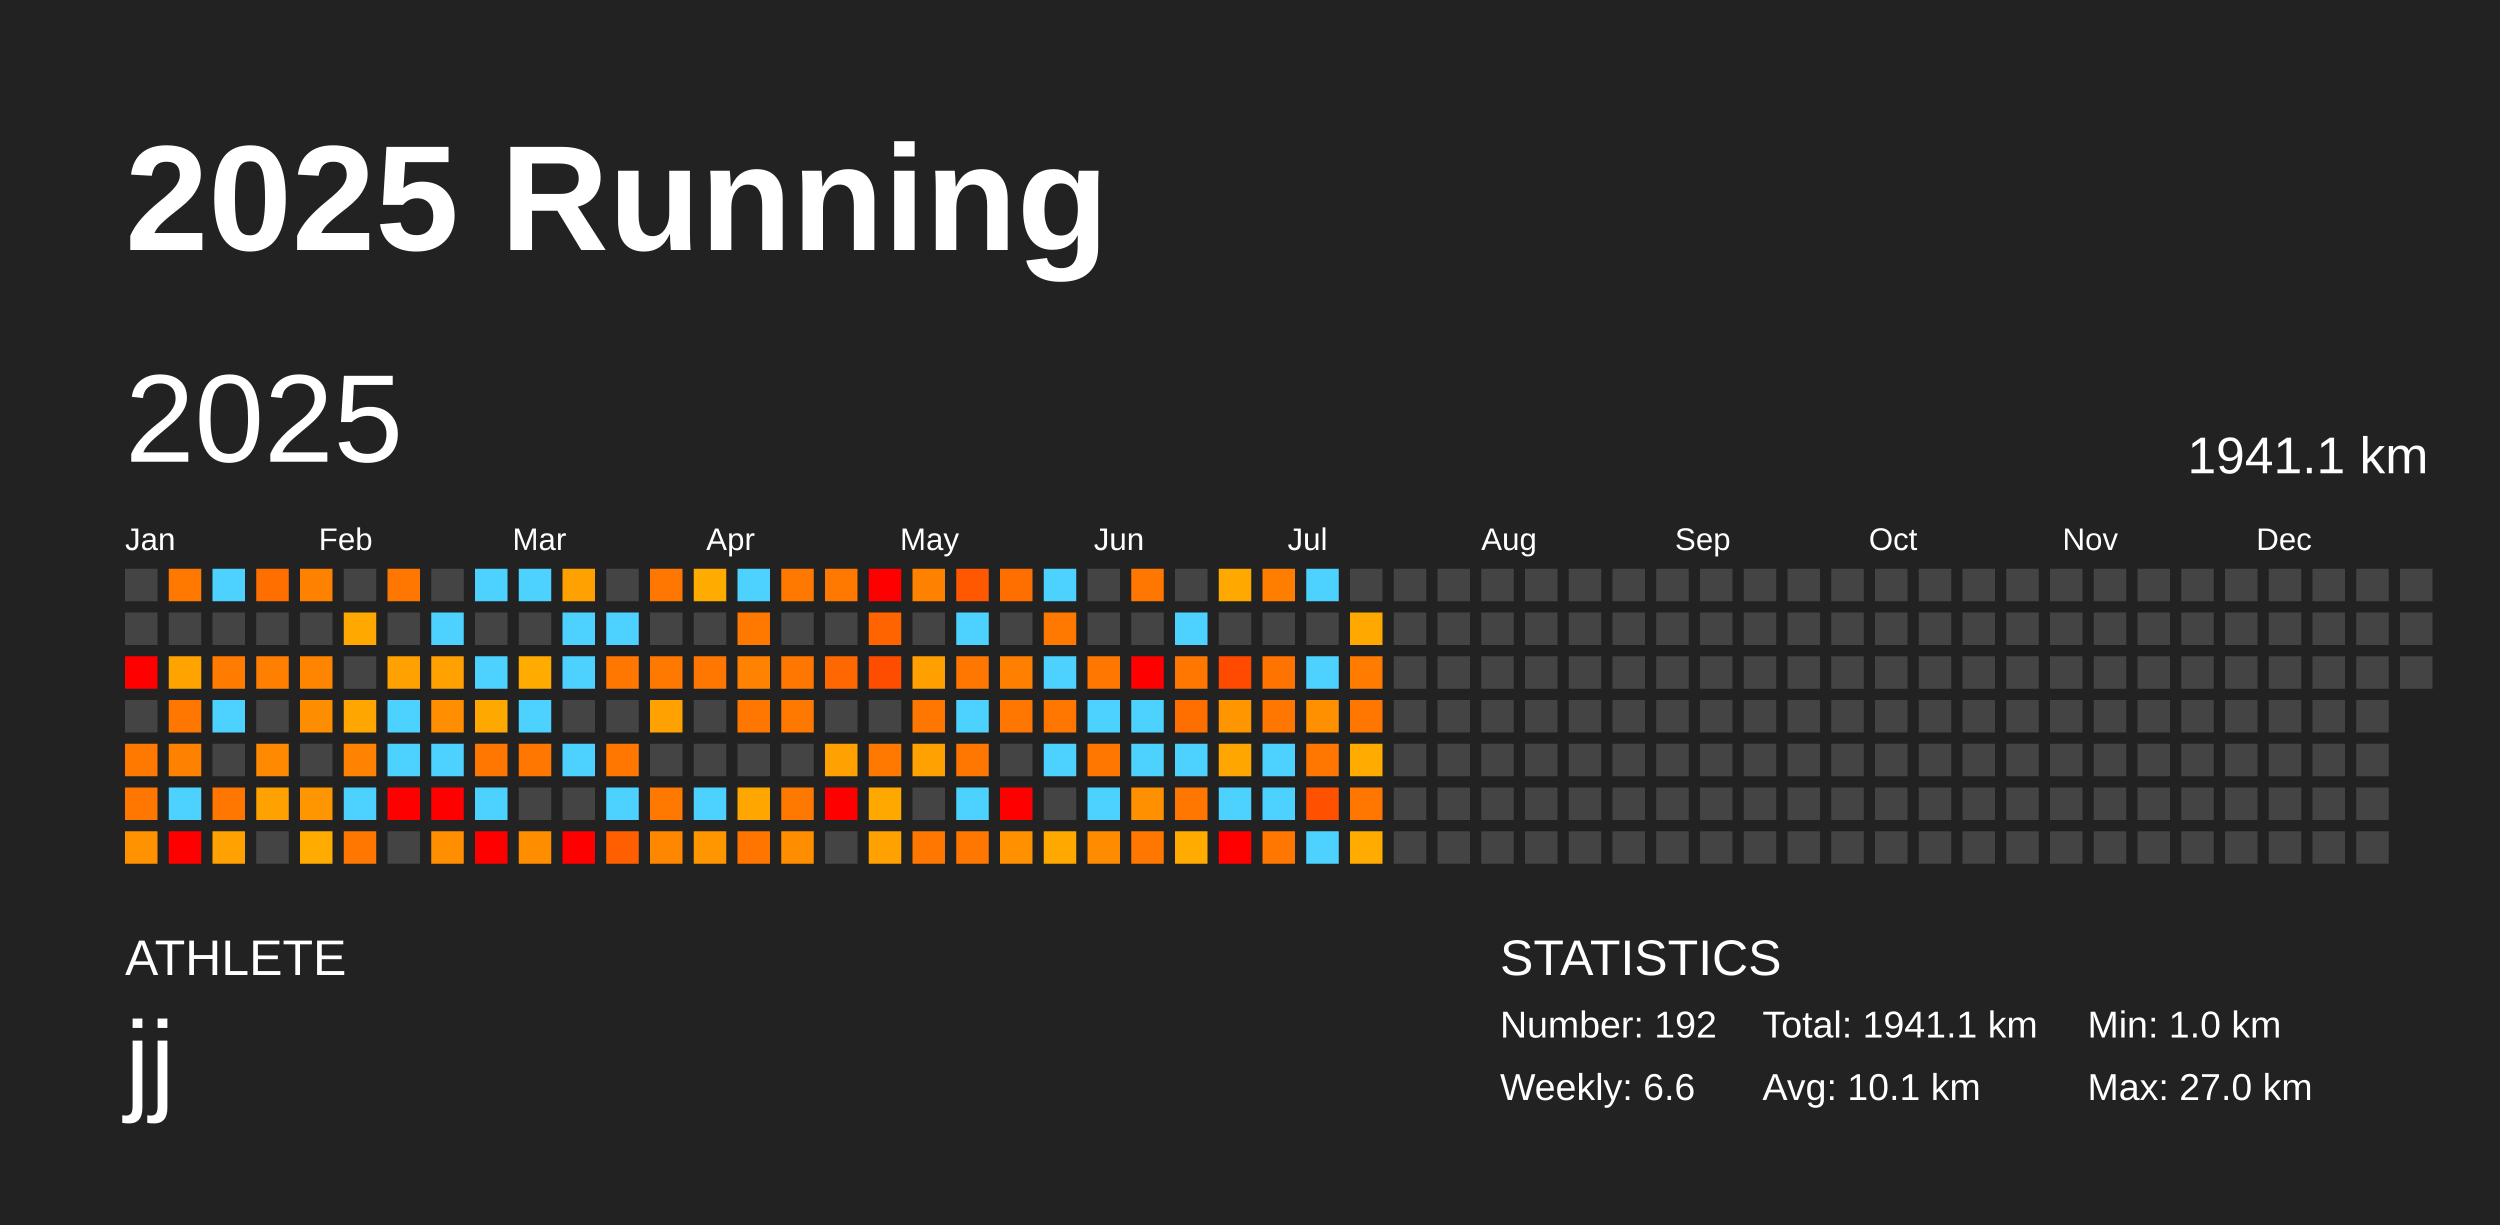
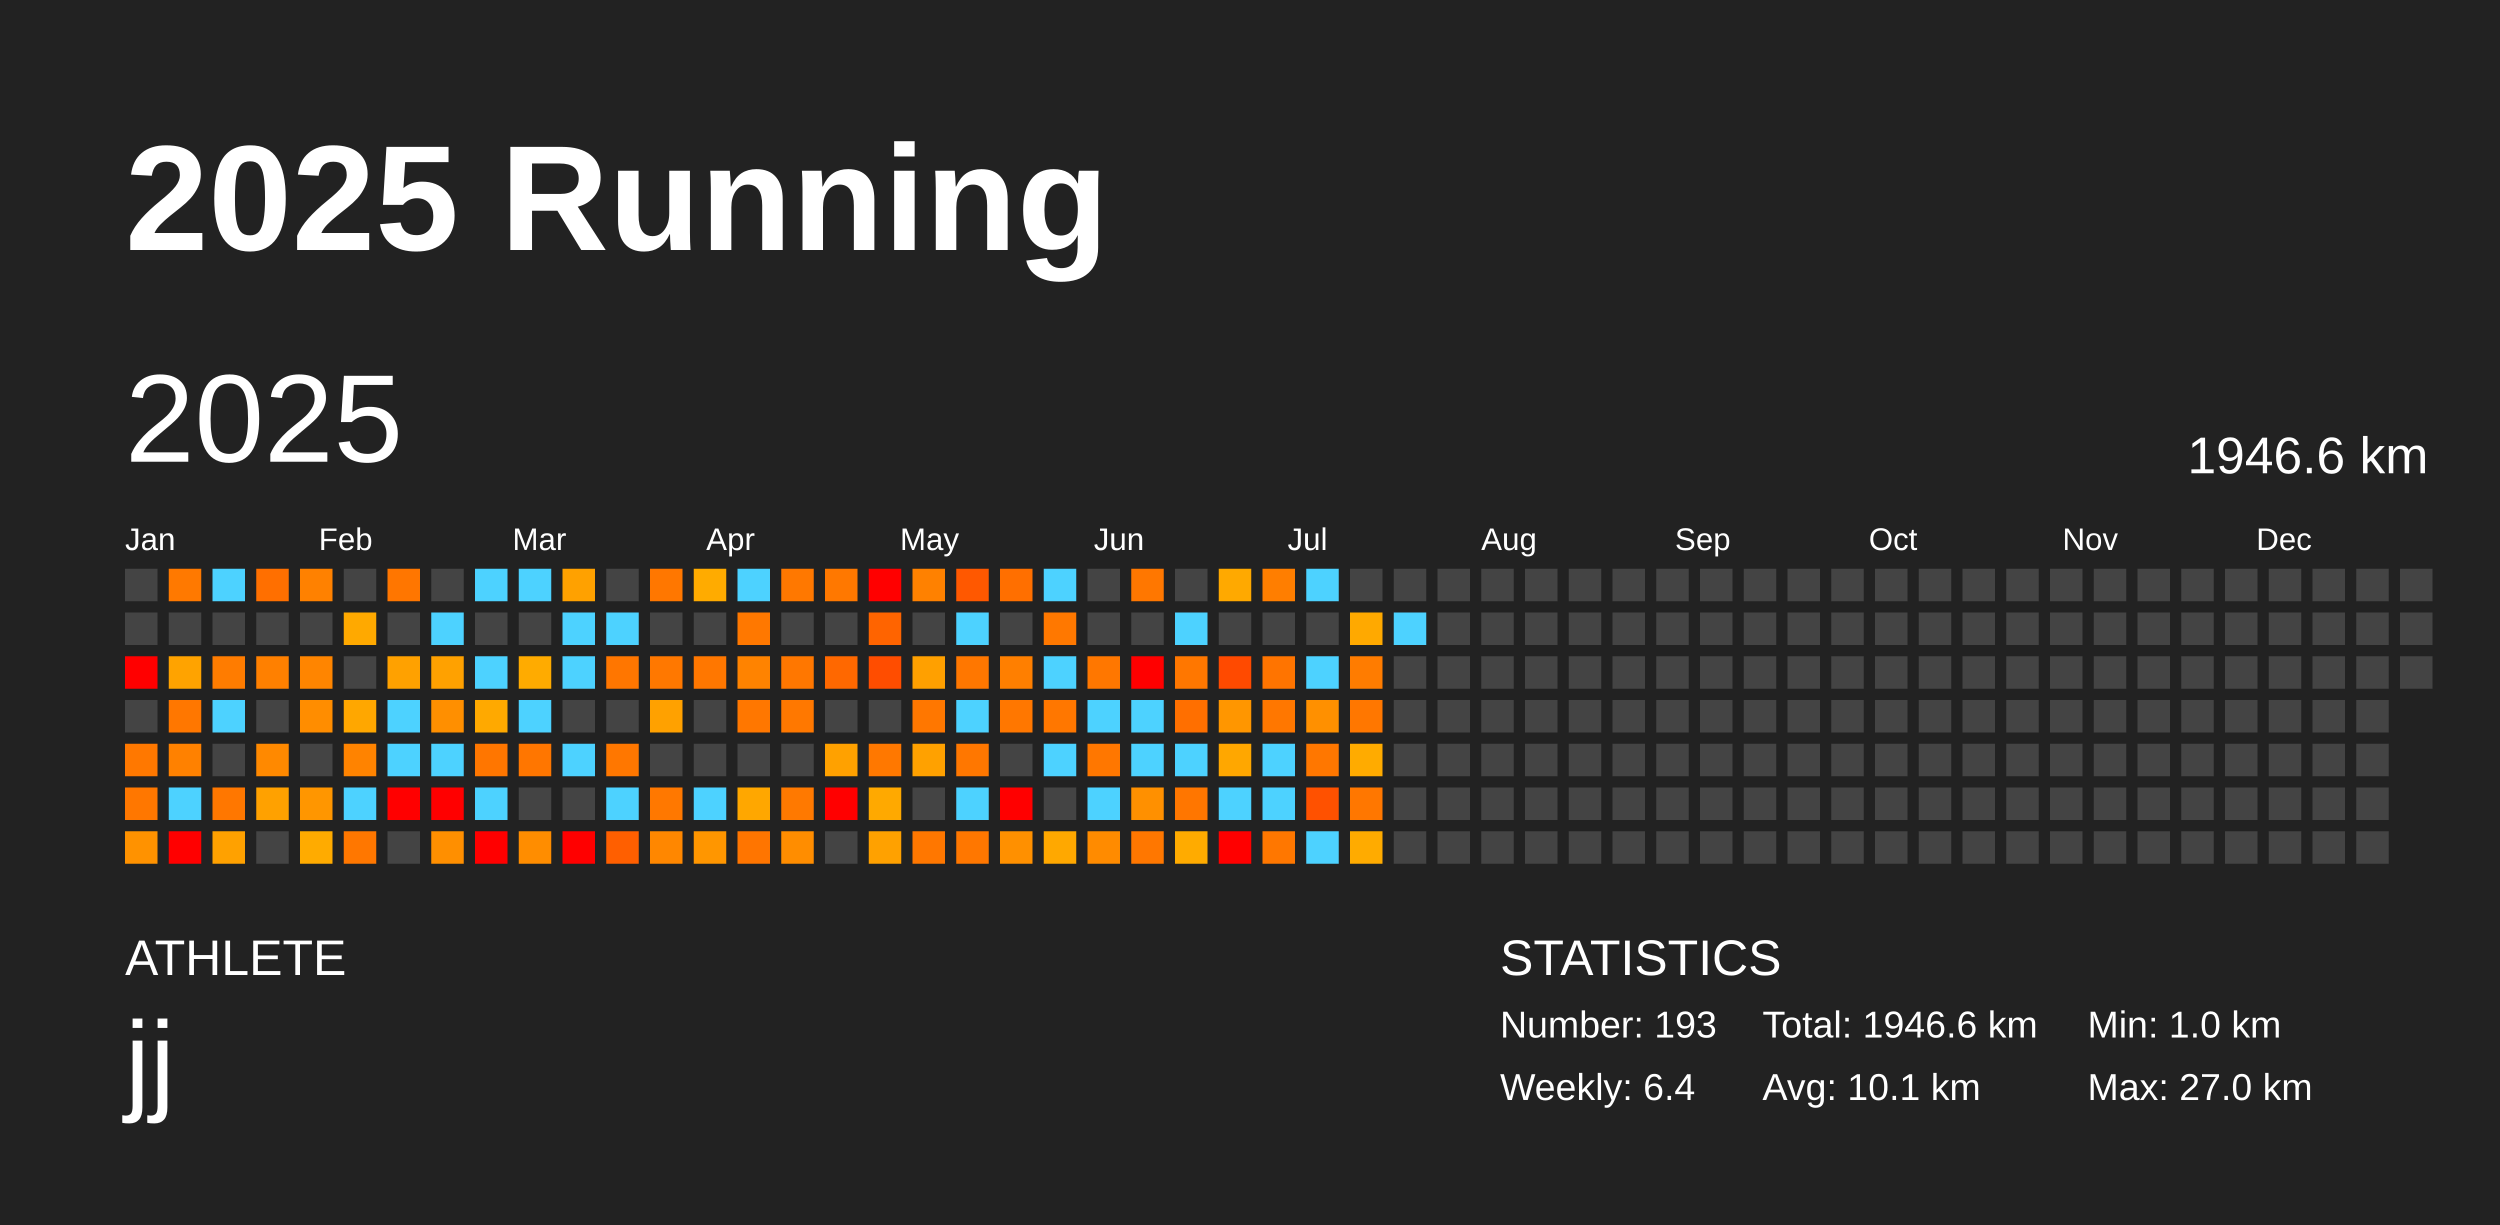
<svg xmlns="http://www.w3.org/2000/svg" baseProfile="full" height="98mm" version="1.1" viewBox="0,0,200,98" width="200mm">
  <defs />
  <rect fill="#222222" height="98" width="200" x="0" y="0" />
  <text fill="#FFFFFF" style="font-size:12px; font-family:Arial; font-weight:bold;" x="10" y="20">2025 Running</text>
  <text fill="#FFFFFF" style="font-size:4px; font-family:Arial" x="10" y="78">ATHLETE</text>
  <text fill="#FFFFFF" style="font-size:9px; font-family:Arial" x="10" y="88">jj</text>
  <text fill="#FFFFFF" style="font-size:4px; font-family:Arial" x="120" y="78">STATISTICS</text>
-   <text fill="#FFFFFF" style="font-size:3px; font-family:Arial" x="120" y="83">Number: 192</text>
-   <text fill="#FFFFFF" style="font-size:3px; font-family:Arial" x="120" y="88">Weekly: 6.6</text>
-   <text fill="#FFFFFF" style="font-size:3px; font-family:Arial" x="141" y="83">Total: 1941.1 km</text>
+   <text fill="#FFFFFF" style="font-size:3px; font-family:Arial" x="120" y="83">Number: 193</text>
+   <text fill="#FFFFFF" style="font-size:3px; font-family:Arial" x="120" y="88">Weekly: 6.4</text>
+   <text fill="#FFFFFF" style="font-size:3px; font-family:Arial" x="141" y="83">Total: 1946.6 km</text>
  <text fill="#FFFFFF" style="font-size:3px; font-family:Arial" x="141" y="88">Avg: 10.1 km</text>
  <text fill="#FFFFFF" style="font-size:3px; font-family:Arial" x="167" y="83">Min: 1.0 km</text>
  <text fill="#FFFFFF" style="font-size:3px; font-family:Arial" x="167" y="88">Max: 27.0 km</text>
  <text dominant-baseline="hanging" fill="#FFFFFF" style="font-size:10.0px; font-family:Arial;" x="10" y="30">2025</text>
-   <text dominant-baseline="hanging" fill="#FFFFFF" style="font-size:4.125px; font-family:Arial;" x="175" y="35">1941.1 km</text>
+   <text dominant-baseline="hanging" fill="#FFFFFF" style="font-size:4.125px; font-family:Arial;" x="175" y="35">1946.6 km</text>
  <text fill="#FFFFFF" style="font-size:2.5px; font-family:Arial" x="10.0" y="44">Jan</text>
  <text fill="#FFFFFF" style="font-size:2.5px; font-family:Arial" x="25.5" y="44">Feb</text>
  <text fill="#FFFFFF" style="font-size:2.5px; font-family:Arial" x="41.0" y="44">Mar</text>
  <text fill="#FFFFFF" style="font-size:2.5px; font-family:Arial" x="56.5" y="44">Apr</text>
  <text fill="#FFFFFF" style="font-size:2.5px; font-family:Arial" x="72.0" y="44">May</text>
  <text fill="#FFFFFF" style="font-size:2.5px; font-family:Arial" x="87.5" y="44">Jun</text>
  <text fill="#FFFFFF" style="font-size:2.5px; font-family:Arial" x="103.0" y="44">Jul</text>
  <text fill="#FFFFFF" style="font-size:2.5px; font-family:Arial" x="118.5" y="44">Aug</text>
  <text fill="#FFFFFF" style="font-size:2.5px; font-family:Arial" x="134.0" y="44">Sep</text>
  <text fill="#FFFFFF" style="font-size:2.5px; font-family:Arial" x="149.5" y="44">Oct</text>
  <text fill="#FFFFFF" style="font-size:2.5px; font-family:Arial" x="165.0" y="44">Nov</text>
  <text fill="#FFFFFF" style="font-size:2.5px; font-family:Arial" x="180.5" y="44">Dec</text>
  <rect fill="#444444" height="2.6" width="2.6" x="10.0" y="45.5" />
  <rect fill="#444444" height="2.6" width="2.6" x="10.0" y="49.0" />
  <rect fill="red" height="2.6" width="2.6" x="10.0" y="52.5" />
  <rect fill="#444444" height="2.6" width="2.6" x="10.0" y="56.0" />
  <rect fill="#ff7800" height="2.6" width="2.6" x="10.0" y="59.5" />
  <rect fill="#ff7700" height="2.6" width="2.6" x="10.0" y="63.0" />
  <rect fill="#ff9200" height="2.6" width="2.6" x="10.0" y="66.5" />
  <rect fill="#ff7900" height="2.6" width="2.6" x="13.5" y="45.5" />
  <rect fill="#444444" height="2.6" width="2.6" x="13.5" y="49.0" />
  <rect fill="#ffa300" height="2.6" width="2.6" x="13.5" y="52.5" />
  <rect fill="#ff7700" height="2.6" width="2.6" x="13.5" y="56.0" />
  <rect fill="#ff8100" height="2.6" width="2.6" x="13.5" y="59.5" />
  <rect fill="#4dd2ff" height="2.6" width="2.6" x="13.5" y="63.0" />
  <rect fill="red" height="2.6" width="2.6" x="13.5" y="66.5" />
  <rect fill="#4dd2ff" height="2.6" width="2.6" x="17.0" y="45.5" />
  <rect fill="#444444" height="2.6" width="2.6" x="17.0" y="49.0" />
  <rect fill="#ff7c00" height="2.6" width="2.6" x="17.0" y="52.5" />
  <rect fill="#4dd2ff" height="2.6" width="2.6" x="17.0" y="56.0" />
  <rect fill="#444444" height="2.6" width="2.6" x="17.0" y="59.5" />
  <rect fill="#ff7700" height="2.6" width="2.6" x="17.0" y="63.0" />
  <rect fill="#ffa100" height="2.6" width="2.6" x="17.0" y="66.5" />
  <rect fill="#ff6f00" height="2.6" width="2.6" x="20.5" y="45.5" />
  <rect fill="#444444" height="2.6" width="2.6" x="20.5" y="49.0" />
  <rect fill="#ff8000" height="2.6" width="2.6" x="20.5" y="52.5" />
  <rect fill="#444444" height="2.6" width="2.6" x="20.5" y="56.0" />
  <rect fill="#ff8900" height="2.6" width="2.6" x="20.5" y="59.5" />
  <rect fill="#ffa100" height="2.6" width="2.6" x="20.5" y="63.0" />
  <rect fill="#444444" height="2.6" width="2.6" x="20.5" y="66.5" />
  <rect fill="#ff8100" height="2.6" width="2.6" x="24.0" y="45.5" />
  <rect fill="#444444" height="2.6" width="2.6" x="24.0" y="49.0" />
  <rect fill="#ff8500" height="2.6" width="2.6" x="24.0" y="52.5" />
  <rect fill="#ff8d00" height="2.6" width="2.6" x="24.0" y="56.0" />
  <rect fill="#444444" height="2.6" width="2.6" x="24.0" y="59.5" />
  <rect fill="#ff9600" height="2.6" width="2.6" x="24.0" y="63.0" />
  <rect fill="#ffab00" height="2.6" width="2.6" x="24.0" y="66.5" />
  <rect fill="#444444" height="2.6" width="2.6" x="27.5" y="45.5" />
  <rect fill="#ffa900" height="2.6" width="2.6" x="27.5" y="49.0" />
  <rect fill="#444444" height="2.6" width="2.6" x="27.5" y="52.5" />
  <rect fill="#ffa700" height="2.6" width="2.6" x="27.5" y="56.0" />
  <rect fill="#ff8300" height="2.6" width="2.6" x="27.5" y="59.5" />
  <rect fill="#4dd2ff" height="2.6" width="2.6" x="27.5" y="63.0" />
  <rect fill="#ff7700" height="2.6" width="2.6" x="27.5" y="66.5" />
  <rect fill="#ff7600" height="2.6" width="2.6" x="31.0" y="45.5" />
  <rect fill="#444444" height="2.6" width="2.6" x="31.0" y="49.0" />
  <rect fill="#ffa100" height="2.6" width="2.6" x="31.0" y="52.5" />
  <rect fill="#4dd2ff" height="2.6" width="2.6" x="31.0" y="56.0" />
  <rect fill="#4dd2ff" height="2.6" width="2.6" x="31.0" y="59.5" />
  <rect fill="red" height="2.6" width="2.6" x="31.0" y="63.0" />
  <rect fill="#444444" height="2.6" width="2.6" x="31.0" y="66.5" />
  <rect fill="#444444" height="2.6" width="2.6" x="34.5" y="45.5" />
  <rect fill="#4dd2ff" height="2.6" width="2.6" x="34.5" y="49.0" />
  <rect fill="#ffa100" height="2.6" width="2.6" x="34.5" y="52.5" />
  <rect fill="#ff8f00" height="2.6" width="2.6" x="34.5" y="56.0" />
  <rect fill="#4dd2ff" height="2.6" width="2.6" x="34.5" y="59.5" />
  <rect fill="red" height="2.6" width="2.6" x="34.5" y="63.0" />
  <rect fill="#ff8f00" height="2.6" width="2.6" x="34.5" y="66.5" />
  <rect fill="#4dd2ff" height="2.6" width="2.6" x="38.0" y="45.5" />
  <rect fill="#444444" height="2.6" width="2.6" x="38.0" y="49.0" />
  <rect fill="#4dd2ff" height="2.6" width="2.6" x="38.0" y="52.5" />
  <rect fill="#ffa900" height="2.6" width="2.6" x="38.0" y="56.0" />
  <rect fill="#ff7600" height="2.6" width="2.6" x="38.0" y="59.5" />
  <rect fill="#4dd2ff" height="2.6" width="2.6" x="38.0" y="63.0" />
  <rect fill="red" height="2.6" width="2.6" x="38.0" y="66.5" />
  <rect fill="#4dd2ff" height="2.6" width="2.6" x="41.5" y="45.5" />
  <rect fill="#444444" height="2.6" width="2.6" x="41.5" y="49.0" />
  <rect fill="#ffab00" height="2.6" width="2.6" x="41.5" y="52.5" />
  <rect fill="#4dd2ff" height="2.6" width="2.6" x="41.5" y="56.0" />
  <rect fill="#ff7600" height="2.6" width="2.6" x="41.5" y="59.5" />
  <rect fill="#444444" height="2.6" width="2.6" x="41.5" y="63.0" />
  <rect fill="#ff8d00" height="2.6" width="2.6" x="41.5" y="66.5" />
  <rect fill="#ffa100" height="2.6" width="2.6" x="45.0" y="45.5" />
  <rect fill="#4dd2ff" height="2.6" width="2.6" x="45.0" y="49.0" />
  <rect fill="#4dd2ff" height="2.6" width="2.6" x="45.0" y="52.5" />
  <rect fill="#444444" height="2.6" width="2.6" x="45.0" y="56.0" />
  <rect fill="#4dd2ff" height="2.6" width="2.6" x="45.0" y="59.5" />
  <rect fill="#444444" height="2.6" width="2.6" x="45.0" y="63.0" />
  <rect fill="red" height="2.6" width="2.6" x="45.0" y="66.5" />
  <rect fill="#444444" height="2.6" width="2.6" x="48.5" y="45.5" />
  <rect fill="#4dd2ff" height="2.6" width="2.6" x="48.5" y="49.0" />
  <rect fill="#ff7600" height="2.6" width="2.6" x="48.5" y="52.5" />
  <rect fill="#444444" height="2.6" width="2.6" x="48.5" y="56.0" />
  <rect fill="#ff7700" height="2.6" width="2.6" x="48.5" y="59.5" />
  <rect fill="#4dd2ff" height="2.6" width="2.6" x="48.5" y="63.0" />
  <rect fill="#ff5f00" height="2.6" width="2.6" x="48.5" y="66.5" />
  <rect fill="#ff7700" height="2.6" width="2.6" x="52.0" y="45.5" />
  <rect fill="#444444" height="2.6" width="2.6" x="52.0" y="49.0" />
  <rect fill="#ff7800" height="2.6" width="2.6" x="52.0" y="52.5" />
  <rect fill="#ffa100" height="2.6" width="2.6" x="52.0" y="56.0" />
  <rect fill="#444444" height="2.6" width="2.6" x="52.0" y="59.5" />
  <rect fill="#ff7800" height="2.6" width="2.6" x="52.0" y="63.0" />
  <rect fill="#ff8700" height="2.6" width="2.6" x="52.0" y="66.5" />
  <rect fill="#ffab00" height="2.6" width="2.6" x="55.5" y="45.5" />
  <rect fill="#444444" height="2.6" width="2.6" x="55.5" y="49.0" />
  <rect fill="#ff7700" height="2.6" width="2.6" x="55.5" y="52.5" />
  <rect fill="#444444" height="2.6" width="2.6" x="55.5" y="56.0" />
  <rect fill="#444444" height="2.6" width="2.6" x="55.5" y="59.5" />
  <rect fill="#4dd2ff" height="2.6" width="2.6" x="55.5" y="63.0" />
  <rect fill="#ff9600" height="2.6" width="2.6" x="55.5" y="66.5" />
  <rect fill="#4dd2ff" height="2.6" width="2.6" x="59.0" y="45.5" />
  <rect fill="#ff7800" height="2.6" width="2.6" x="59.0" y="49.0" />
  <rect fill="#ff8300" height="2.6" width="2.6" x="59.0" y="52.5" />
  <rect fill="#ff7700" height="2.6" width="2.6" x="59.0" y="56.0" />
  <rect fill="#444444" height="2.6" width="2.6" x="59.0" y="59.5" />
  <rect fill="#ffa700" height="2.6" width="2.6" x="59.0" y="63.0" />
  <rect fill="#ff7500" height="2.6" width="2.6" x="59.0" y="66.5" />
  <rect fill="#ff7800" height="2.6" width="2.6" x="62.5" y="45.5" />
  <rect fill="#444444" height="2.6" width="2.6" x="62.5" y="49.0" />
  <rect fill="#ff7700" height="2.6" width="2.6" x="62.5" y="52.5" />
  <rect fill="#ff7800" height="2.6" width="2.6" x="62.5" y="56.0" />
  <rect fill="#444444" height="2.6" width="2.6" x="62.5" y="59.5" />
  <rect fill="#ff7900" height="2.6" width="2.6" x="62.5" y="63.0" />
  <rect fill="#ff8d00" height="2.6" width="2.6" x="62.5" y="66.5" />
  <rect fill="#ff7800" height="2.6" width="2.6" x="66.0" y="45.5" />
  <rect fill="#444444" height="2.6" width="2.6" x="66.0" y="49.0" />
  <rect fill="#ff6800" height="2.6" width="2.6" x="66.0" y="52.5" />
  <rect fill="#444444" height="2.6" width="2.6" x="66.0" y="56.0" />
  <rect fill="#ffa100" height="2.6" width="2.6" x="66.0" y="59.5" />
  <rect fill="red" height="2.6" width="2.6" x="66.0" y="63.0" />
  <rect fill="#444444" height="2.6" width="2.6" x="66.0" y="66.5" />
  <rect fill="red" height="2.6" width="2.6" x="69.5" y="45.5" />
  <rect fill="#ff6400" height="2.6" width="2.6" x="69.5" y="49.0" />
  <rect fill="#ff4d00" height="2.6" width="2.6" x="69.5" y="52.5" />
  <rect fill="#444444" height="2.6" width="2.6" x="69.5" y="56.0" />
  <rect fill="#ff7800" height="2.6" width="2.6" x="69.5" y="59.5" />
  <rect fill="#ffa900" height="2.6" width="2.6" x="69.5" y="63.0" />
  <rect fill="#ffa100" height="2.6" width="2.6" x="69.5" y="66.5" />
  <rect fill="#ff8100" height="2.6" width="2.6" x="73.0" y="45.5" />
  <rect fill="#444444" height="2.6" width="2.6" x="73.0" y="49.0" />
  <rect fill="#ffa000" height="2.6" width="2.6" x="73.0" y="52.5" />
  <rect fill="#ff7700" height="2.6" width="2.6" x="73.0" y="56.0" />
  <rect fill="#ffa100" height="2.6" width="2.6" x="73.0" y="59.5" />
  <rect fill="#444444" height="2.6" width="2.6" x="73.0" y="63.0" />
  <rect fill="#ff7700" height="2.6" width="2.6" x="73.0" y="66.5" />
  <rect fill="#ff5800" height="2.6" width="2.6" x="76.5" y="45.5" />
  <rect fill="#4dd2ff" height="2.6" width="2.6" x="76.5" y="49.0" />
  <rect fill="#ff7700" height="2.6" width="2.6" x="76.5" y="52.5" />
  <rect fill="#4dd2ff" height="2.6" width="2.6" x="76.5" y="56.0" />
  <rect fill="#ff7700" height="2.6" width="2.6" x="76.5" y="59.5" />
  <rect fill="#4dd2ff" height="2.6" width="2.6" x="76.5" y="63.0" />
  <rect fill="#ff7700" height="2.6" width="2.6" x="76.5" y="66.5" />
  <rect fill="#ff6f00" height="2.6" width="2.6" x="80.0" y="45.5" />
  <rect fill="#444444" height="2.6" width="2.6" x="80.0" y="49.0" />
  <rect fill="#ff7f00" height="2.6" width="2.6" x="80.0" y="52.5" />
  <rect fill="#ff7700" height="2.6" width="2.6" x="80.0" y="56.0" />
  <rect fill="#444444" height="2.6" width="2.6" x="80.0" y="59.5" />
  <rect fill="red" height="2.6" width="2.6" x="80.0" y="63.0" />
  <rect fill="#ff9000" height="2.6" width="2.6" x="80.0" y="66.5" />
  <rect fill="#4dd2ff" height="2.6" width="2.6" x="83.5" y="45.5" />
  <rect fill="#ff7800" height="2.6" width="2.6" x="83.5" y="49.0" />
  <rect fill="#4dd2ff" height="2.6" width="2.6" x="83.5" y="52.5" />
  <rect fill="#ff7700" height="2.6" width="2.6" x="83.5" y="56.0" />
  <rect fill="#4dd2ff" height="2.6" width="2.6" x="83.5" y="59.5" />
  <rect fill="#444444" height="2.6" width="2.6" x="83.5" y="63.0" />
  <rect fill="#ffa800" height="2.6" width="2.6" x="83.5" y="66.5" />
  <rect fill="#444444" height="2.6" width="2.6" x="87.0" y="45.5" />
  <rect fill="#444444" height="2.6" width="2.6" x="87.0" y="49.0" />
  <rect fill="#ff7700" height="2.6" width="2.6" x="87.0" y="52.5" />
  <rect fill="#4dd2ff" height="2.6" width="2.6" x="87.0" y="56.0" />
  <rect fill="#ff7700" height="2.6" width="2.6" x="87.0" y="59.5" />
  <rect fill="#4dd2ff" height="2.6" width="2.6" x="87.0" y="63.0" />
  <rect fill="#ff8b00" height="2.6" width="2.6" x="87.0" y="66.5" />
  <rect fill="#ff7700" height="2.6" width="2.6" x="90.5" y="45.5" />
  <rect fill="#444444" height="2.6" width="2.6" x="90.5" y="49.0" />
  <rect fill="red" height="2.6" width="2.6" x="90.5" y="52.5" />
  <rect fill="#4dd2ff" height="2.6" width="2.6" x="90.5" y="56.0" />
  <rect fill="#4dd2ff" height="2.6" width="2.6" x="90.5" y="59.5" />
  <rect fill="#ff9000" height="2.6" width="2.6" x="90.5" y="63.0" />
  <rect fill="#ff7700" height="2.6" width="2.6" x="90.5" y="66.5" />
  <rect fill="#444444" height="2.6" width="2.6" x="94.0" y="45.5" />
  <rect fill="#4dd2ff" height="2.6" width="2.6" x="94.0" y="49.0" />
  <rect fill="#ff7700" height="2.6" width="2.6" x="94.0" y="52.5" />
  <rect fill="#ff6f00" height="2.6" width="2.6" x="94.0" y="56.0" />
  <rect fill="#4dd2ff" height="2.6" width="2.6" x="94.0" y="59.5" />
  <rect fill="#ff7600" height="2.6" width="2.6" x="94.0" y="63.0" />
  <rect fill="#ffab00" height="2.6" width="2.6" x="94.0" y="66.5" />
  <rect fill="#ffa900" height="2.6" width="2.6" x="97.5" y="45.5" />
  <rect fill="#444444" height="2.6" width="2.6" x="97.5" y="49.0" />
  <rect fill="#ff4a00" height="2.6" width="2.6" x="97.5" y="52.5" />
  <rect fill="#ff9600" height="2.6" width="2.6" x="97.5" y="56.0" />
  <rect fill="#ffa700" height="2.6" width="2.6" x="97.5" y="59.5" />
  <rect fill="#4dd2ff" height="2.6" width="2.6" x="97.5" y="63.0" />
  <rect fill="red" height="2.6" width="2.6" x="97.5" y="66.5" />
  <rect fill="#ff7e00" height="2.6" width="2.6" x="101.0" y="45.5" />
  <rect fill="#444444" height="2.6" width="2.6" x="101.0" y="49.0" />
  <rect fill="#ff7400" height="2.6" width="2.6" x="101.0" y="52.5" />
  <rect fill="#ff7700" height="2.6" width="2.6" x="101.0" y="56.0" />
  <rect fill="#4dd2ff" height="2.6" width="2.6" x="101.0" y="59.5" />
  <rect fill="#4dd2ff" height="2.6" width="2.6" x="101.0" y="63.0" />
  <rect fill="#ff7700" height="2.6" width="2.6" x="101.0" y="66.5" />
  <rect fill="#4dd2ff" height="2.6" width="2.6" x="104.5" y="45.5" />
  <rect fill="#444444" height="2.6" width="2.6" x="104.5" y="49.0" />
  <rect fill="#4dd2ff" height="2.6" width="2.6" x="104.5" y="52.5" />
  <rect fill="#ff9000" height="2.6" width="2.6" x="104.5" y="56.0" />
  <rect fill="#ff7700" height="2.6" width="2.6" x="104.5" y="59.5" />
  <rect fill="#ff5100" height="2.6" width="2.6" x="104.5" y="63.0" />
  <rect fill="#4dd2ff" height="2.6" width="2.6" x="104.5" y="66.5" />
  <rect fill="#444444" height="2.6" width="2.6" x="108.0" y="45.5" />
  <rect fill="#ffa900" height="2.6" width="2.6" x="108.0" y="49.0" />
  <rect fill="#ff7c00" height="2.6" width="2.6" x="108.0" y="52.5" />
  <rect fill="#ff7700" height="2.6" width="2.6" x="108.0" y="56.0" />
  <rect fill="#ffab00" height="2.6" width="2.6" x="108.0" y="59.5" />
  <rect fill="#ff7700" height="2.6" width="2.6" x="108.0" y="63.0" />
  <rect fill="#ffab00" height="2.6" width="2.6" x="108.0" y="66.5" />
  <rect fill="#444444" height="2.6" width="2.6" x="111.5" y="45.5" />
-   <rect fill="#444444" height="2.6" width="2.6" x="111.5" y="49.0" />
+   <rect fill="#4dd2ff" height="2.6" width="2.6" x="111.5" y="49.0" />
  <rect fill="#444444" height="2.6" width="2.6" x="111.5" y="52.5" />
  <rect fill="#444444" height="2.6" width="2.6" x="111.5" y="56.0" />
  <rect fill="#444444" height="2.6" width="2.6" x="111.5" y="59.5" />
  <rect fill="#444444" height="2.6" width="2.6" x="111.5" y="63.0" />
  <rect fill="#444444" height="2.6" width="2.6" x="111.5" y="66.5" />
  <rect fill="#444444" height="2.6" width="2.6" x="115.0" y="45.5" />
  <rect fill="#444444" height="2.6" width="2.6" x="115.0" y="49.0" />
  <rect fill="#444444" height="2.6" width="2.6" x="115.0" y="52.5" />
  <rect fill="#444444" height="2.6" width="2.6" x="115.0" y="56.0" />
  <rect fill="#444444" height="2.6" width="2.6" x="115.0" y="59.5" />
  <rect fill="#444444" height="2.6" width="2.6" x="115.0" y="63.0" />
  <rect fill="#444444" height="2.6" width="2.6" x="115.0" y="66.5" />
  <rect fill="#444444" height="2.6" width="2.6" x="118.5" y="45.5" />
  <rect fill="#444444" height="2.6" width="2.6" x="118.5" y="49.0" />
  <rect fill="#444444" height="2.6" width="2.6" x="118.5" y="52.5" />
  <rect fill="#444444" height="2.6" width="2.6" x="118.5" y="56.0" />
  <rect fill="#444444" height="2.6" width="2.6" x="118.5" y="59.5" />
  <rect fill="#444444" height="2.6" width="2.6" x="118.5" y="63.0" />
  <rect fill="#444444" height="2.6" width="2.6" x="118.5" y="66.5" />
  <rect fill="#444444" height="2.6" width="2.6" x="122.0" y="45.5" />
  <rect fill="#444444" height="2.6" width="2.6" x="122.0" y="49.0" />
  <rect fill="#444444" height="2.6" width="2.6" x="122.0" y="52.5" />
  <rect fill="#444444" height="2.6" width="2.6" x="122.0" y="56.0" />
  <rect fill="#444444" height="2.6" width="2.6" x="122.0" y="59.5" />
  <rect fill="#444444" height="2.6" width="2.6" x="122.0" y="63.0" />
  <rect fill="#444444" height="2.6" width="2.6" x="122.0" y="66.5" />
  <rect fill="#444444" height="2.6" width="2.6" x="125.5" y="45.5" />
  <rect fill="#444444" height="2.6" width="2.6" x="125.5" y="49.0" />
  <rect fill="#444444" height="2.6" width="2.6" x="125.5" y="52.5" />
  <rect fill="#444444" height="2.6" width="2.6" x="125.5" y="56.0" />
  <rect fill="#444444" height="2.6" width="2.6" x="125.5" y="59.5" />
  <rect fill="#444444" height="2.6" width="2.6" x="125.5" y="63.0" />
  <rect fill="#444444" height="2.6" width="2.6" x="125.5" y="66.5" />
  <rect fill="#444444" height="2.6" width="2.6" x="129.0" y="45.5" />
  <rect fill="#444444" height="2.6" width="2.6" x="129.0" y="49.0" />
  <rect fill="#444444" height="2.6" width="2.6" x="129.0" y="52.5" />
  <rect fill="#444444" height="2.6" width="2.6" x="129.0" y="56.0" />
  <rect fill="#444444" height="2.6" width="2.6" x="129.0" y="59.5" />
  <rect fill="#444444" height="2.6" width="2.6" x="129.0" y="63.0" />
  <rect fill="#444444" height="2.6" width="2.6" x="129.0" y="66.5" />
  <rect fill="#444444" height="2.6" width="2.6" x="132.5" y="45.5" />
  <rect fill="#444444" height="2.6" width="2.6" x="132.5" y="49.0" />
  <rect fill="#444444" height="2.6" width="2.6" x="132.5" y="52.5" />
  <rect fill="#444444" height="2.6" width="2.6" x="132.5" y="56.0" />
  <rect fill="#444444" height="2.6" width="2.6" x="132.5" y="59.5" />
  <rect fill="#444444" height="2.6" width="2.6" x="132.5" y="63.0" />
  <rect fill="#444444" height="2.6" width="2.6" x="132.5" y="66.5" />
  <rect fill="#444444" height="2.6" width="2.6" x="136.0" y="45.5" />
  <rect fill="#444444" height="2.6" width="2.6" x="136.0" y="49.0" />
  <rect fill="#444444" height="2.6" width="2.6" x="136.0" y="52.5" />
  <rect fill="#444444" height="2.6" width="2.6" x="136.0" y="56.0" />
  <rect fill="#444444" height="2.6" width="2.6" x="136.0" y="59.5" />
  <rect fill="#444444" height="2.6" width="2.6" x="136.0" y="63.0" />
  <rect fill="#444444" height="2.6" width="2.6" x="136.0" y="66.5" />
  <rect fill="#444444" height="2.6" width="2.6" x="139.5" y="45.5" />
  <rect fill="#444444" height="2.6" width="2.6" x="139.5" y="49.0" />
  <rect fill="#444444" height="2.6" width="2.6" x="139.5" y="52.5" />
  <rect fill="#444444" height="2.6" width="2.6" x="139.5" y="56.0" />
  <rect fill="#444444" height="2.6" width="2.6" x="139.5" y="59.5" />
  <rect fill="#444444" height="2.6" width="2.6" x="139.5" y="63.0" />
  <rect fill="#444444" height="2.6" width="2.6" x="139.5" y="66.5" />
  <rect fill="#444444" height="2.6" width="2.6" x="143.0" y="45.5" />
  <rect fill="#444444" height="2.6" width="2.6" x="143.0" y="49.0" />
  <rect fill="#444444" height="2.6" width="2.6" x="143.0" y="52.5" />
  <rect fill="#444444" height="2.6" width="2.6" x="143.0" y="56.0" />
  <rect fill="#444444" height="2.6" width="2.6" x="143.0" y="59.5" />
  <rect fill="#444444" height="2.6" width="2.6" x="143.0" y="63.0" />
  <rect fill="#444444" height="2.6" width="2.6" x="143.0" y="66.5" />
  <rect fill="#444444" height="2.6" width="2.6" x="146.5" y="45.5" />
  <rect fill="#444444" height="2.6" width="2.6" x="146.5" y="49.0" />
  <rect fill="#444444" height="2.6" width="2.6" x="146.5" y="52.5" />
  <rect fill="#444444" height="2.6" width="2.6" x="146.5" y="56.0" />
  <rect fill="#444444" height="2.6" width="2.6" x="146.5" y="59.5" />
  <rect fill="#444444" height="2.6" width="2.6" x="146.5" y="63.0" />
  <rect fill="#444444" height="2.6" width="2.6" x="146.5" y="66.5" />
  <rect fill="#444444" height="2.6" width="2.6" x="150.0" y="45.5" />
  <rect fill="#444444" height="2.6" width="2.6" x="150.0" y="49.0" />
  <rect fill="#444444" height="2.6" width="2.6" x="150.0" y="52.5" />
  <rect fill="#444444" height="2.6" width="2.6" x="150.0" y="56.0" />
  <rect fill="#444444" height="2.6" width="2.6" x="150.0" y="59.5" />
  <rect fill="#444444" height="2.6" width="2.6" x="150.0" y="63.0" />
  <rect fill="#444444" height="2.6" width="2.6" x="150.0" y="66.5" />
  <rect fill="#444444" height="2.6" width="2.6" x="153.5" y="45.5" />
  <rect fill="#444444" height="2.6" width="2.6" x="153.5" y="49.0" />
  <rect fill="#444444" height="2.6" width="2.6" x="153.5" y="52.5" />
  <rect fill="#444444" height="2.6" width="2.6" x="153.5" y="56.0" />
  <rect fill="#444444" height="2.6" width="2.6" x="153.5" y="59.5" />
  <rect fill="#444444" height="2.6" width="2.6" x="153.5" y="63.0" />
  <rect fill="#444444" height="2.6" width="2.6" x="153.5" y="66.5" />
  <rect fill="#444444" height="2.6" width="2.6" x="157.0" y="45.5" />
  <rect fill="#444444" height="2.6" width="2.6" x="157.0" y="49.0" />
  <rect fill="#444444" height="2.6" width="2.6" x="157.0" y="52.5" />
  <rect fill="#444444" height="2.6" width="2.6" x="157.0" y="56.0" />
  <rect fill="#444444" height="2.6" width="2.6" x="157.0" y="59.5" />
  <rect fill="#444444" height="2.6" width="2.6" x="157.0" y="63.0" />
  <rect fill="#444444" height="2.6" width="2.6" x="157.0" y="66.5" />
  <rect fill="#444444" height="2.6" width="2.6" x="160.5" y="45.5" />
  <rect fill="#444444" height="2.6" width="2.6" x="160.5" y="49.0" />
  <rect fill="#444444" height="2.6" width="2.6" x="160.5" y="52.5" />
  <rect fill="#444444" height="2.6" width="2.6" x="160.5" y="56.0" />
  <rect fill="#444444" height="2.6" width="2.6" x="160.5" y="59.5" />
  <rect fill="#444444" height="2.6" width="2.6" x="160.5" y="63.0" />
  <rect fill="#444444" height="2.6" width="2.6" x="160.5" y="66.5" />
  <rect fill="#444444" height="2.6" width="2.6" x="164.0" y="45.5" />
  <rect fill="#444444" height="2.6" width="2.6" x="164.0" y="49.0" />
  <rect fill="#444444" height="2.6" width="2.6" x="164.0" y="52.5" />
  <rect fill="#444444" height="2.6" width="2.6" x="164.0" y="56.0" />
  <rect fill="#444444" height="2.6" width="2.6" x="164.0" y="59.5" />
  <rect fill="#444444" height="2.6" width="2.6" x="164.0" y="63.0" />
  <rect fill="#444444" height="2.6" width="2.6" x="164.0" y="66.5" />
  <rect fill="#444444" height="2.6" width="2.6" x="167.5" y="45.5" />
  <rect fill="#444444" height="2.6" width="2.6" x="167.5" y="49.0" />
  <rect fill="#444444" height="2.6" width="2.6" x="167.5" y="52.5" />
  <rect fill="#444444" height="2.6" width="2.6" x="167.5" y="56.0" />
  <rect fill="#444444" height="2.6" width="2.6" x="167.5" y="59.5" />
  <rect fill="#444444" height="2.6" width="2.6" x="167.5" y="63.0" />
  <rect fill="#444444" height="2.6" width="2.6" x="167.5" y="66.5" />
  <rect fill="#444444" height="2.6" width="2.6" x="171.0" y="45.5" />
  <rect fill="#444444" height="2.6" width="2.6" x="171.0" y="49.0" />
  <rect fill="#444444" height="2.6" width="2.6" x="171.0" y="52.5" />
  <rect fill="#444444" height="2.6" width="2.6" x="171.0" y="56.0" />
  <rect fill="#444444" height="2.6" width="2.6" x="171.0" y="59.5" />
  <rect fill="#444444" height="2.6" width="2.6" x="171.0" y="63.0" />
  <rect fill="#444444" height="2.6" width="2.6" x="171.0" y="66.5" />
  <rect fill="#444444" height="2.6" width="2.6" x="174.5" y="45.5" />
  <rect fill="#444444" height="2.6" width="2.6" x="174.5" y="49.0" />
  <rect fill="#444444" height="2.6" width="2.6" x="174.5" y="52.5" />
  <rect fill="#444444" height="2.6" width="2.6" x="174.5" y="56.0" />
  <rect fill="#444444" height="2.6" width="2.6" x="174.5" y="59.5" />
  <rect fill="#444444" height="2.6" width="2.6" x="174.5" y="63.0" />
  <rect fill="#444444" height="2.6" width="2.6" x="174.5" y="66.5" />
  <rect fill="#444444" height="2.6" width="2.6" x="178.0" y="45.5" />
  <rect fill="#444444" height="2.6" width="2.6" x="178.0" y="49.0" />
  <rect fill="#444444" height="2.6" width="2.6" x="178.0" y="52.5" />
  <rect fill="#444444" height="2.6" width="2.6" x="178.0" y="56.0" />
  <rect fill="#444444" height="2.6" width="2.6" x="178.0" y="59.5" />
  <rect fill="#444444" height="2.6" width="2.6" x="178.0" y="63.0" />
  <rect fill="#444444" height="2.6" width="2.6" x="178.0" y="66.5" />
  <rect fill="#444444" height="2.6" width="2.6" x="181.5" y="45.5" />
  <rect fill="#444444" height="2.6" width="2.6" x="181.5" y="49.0" />
  <rect fill="#444444" height="2.6" width="2.6" x="181.5" y="52.5" />
  <rect fill="#444444" height="2.6" width="2.6" x="181.5" y="56.0" />
  <rect fill="#444444" height="2.6" width="2.6" x="181.5" y="59.5" />
  <rect fill="#444444" height="2.6" width="2.6" x="181.5" y="63.0" />
  <rect fill="#444444" height="2.6" width="2.6" x="181.5" y="66.5" />
  <rect fill="#444444" height="2.6" width="2.6" x="185.0" y="45.5" />
  <rect fill="#444444" height="2.6" width="2.6" x="185.0" y="49.0" />
  <rect fill="#444444" height="2.6" width="2.6" x="185.0" y="52.5" />
  <rect fill="#444444" height="2.6" width="2.6" x="185.0" y="56.0" />
  <rect fill="#444444" height="2.6" width="2.6" x="185.0" y="59.5" />
  <rect fill="#444444" height="2.6" width="2.6" x="185.0" y="63.0" />
  <rect fill="#444444" height="2.6" width="2.6" x="185.0" y="66.5" />
  <rect fill="#444444" height="2.6" width="2.6" x="188.5" y="45.5" />
  <rect fill="#444444" height="2.6" width="2.6" x="188.5" y="49.0" />
  <rect fill="#444444" height="2.6" width="2.6" x="188.5" y="52.5" />
  <rect fill="#444444" height="2.6" width="2.6" x="188.5" y="56.0" />
  <rect fill="#444444" height="2.6" width="2.6" x="188.5" y="59.5" />
  <rect fill="#444444" height="2.6" width="2.6" x="188.5" y="63.0" />
  <rect fill="#444444" height="2.6" width="2.6" x="188.5" y="66.5" />
  <rect fill="#444444" height="2.6" width="2.6" x="192.0" y="45.5" />
  <rect fill="#444444" height="2.6" width="2.6" x="192.0" y="49.0" />
  <rect fill="#444444" height="2.6" width="2.6" x="192.0" y="52.5" />
</svg>
